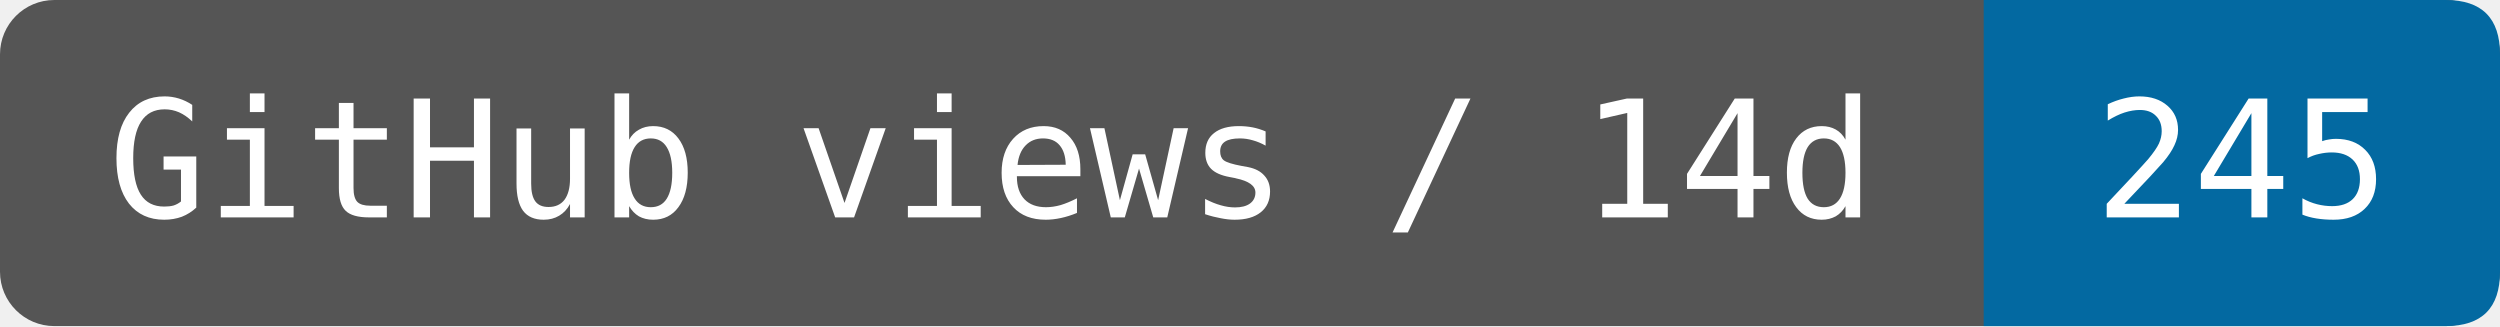
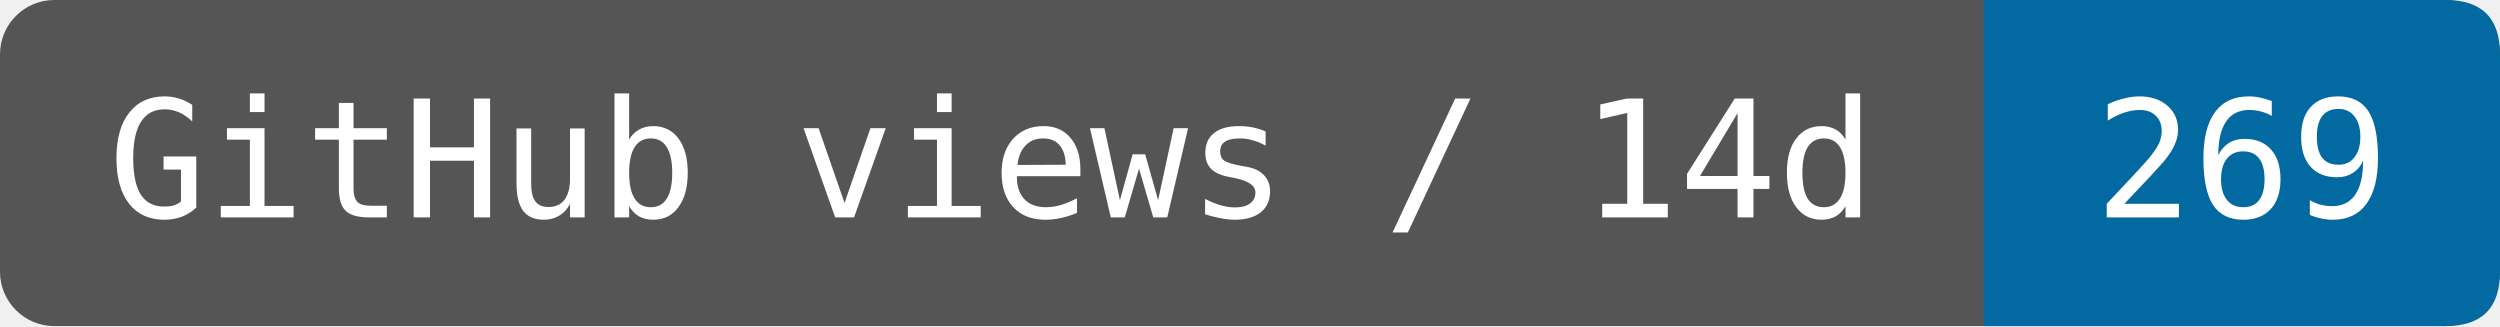
- <svg xmlns="http://www.w3.org/2000/svg" width="153.333" height="20" viewBox="0 0 184 24" role="img" aria-label="GitHub views / 14d: 245">
+ <svg xmlns="http://www.w3.org/2000/svg" width="153.333" height="20" viewBox="0 0 184 24" role="img" aria-label="GitHub views / 14d: 269">
  <rect width="184" height="24" rx="4" fill="#555" />
  <path d="M146 0H180Q184 0 184 4V20Q184 24 180 24H146Z" fill="#0369a1" />
  <g fill="#fff" font-family="DejaVu Sans Mono,monospace" font-size="12" text-anchor="middle">
    <text x="73" y="16">GitHub views / 14d</text>
-     <text x="165" y="16">245</text>
+     <text x="165" y="16">269</text>
  </g>
</svg>
